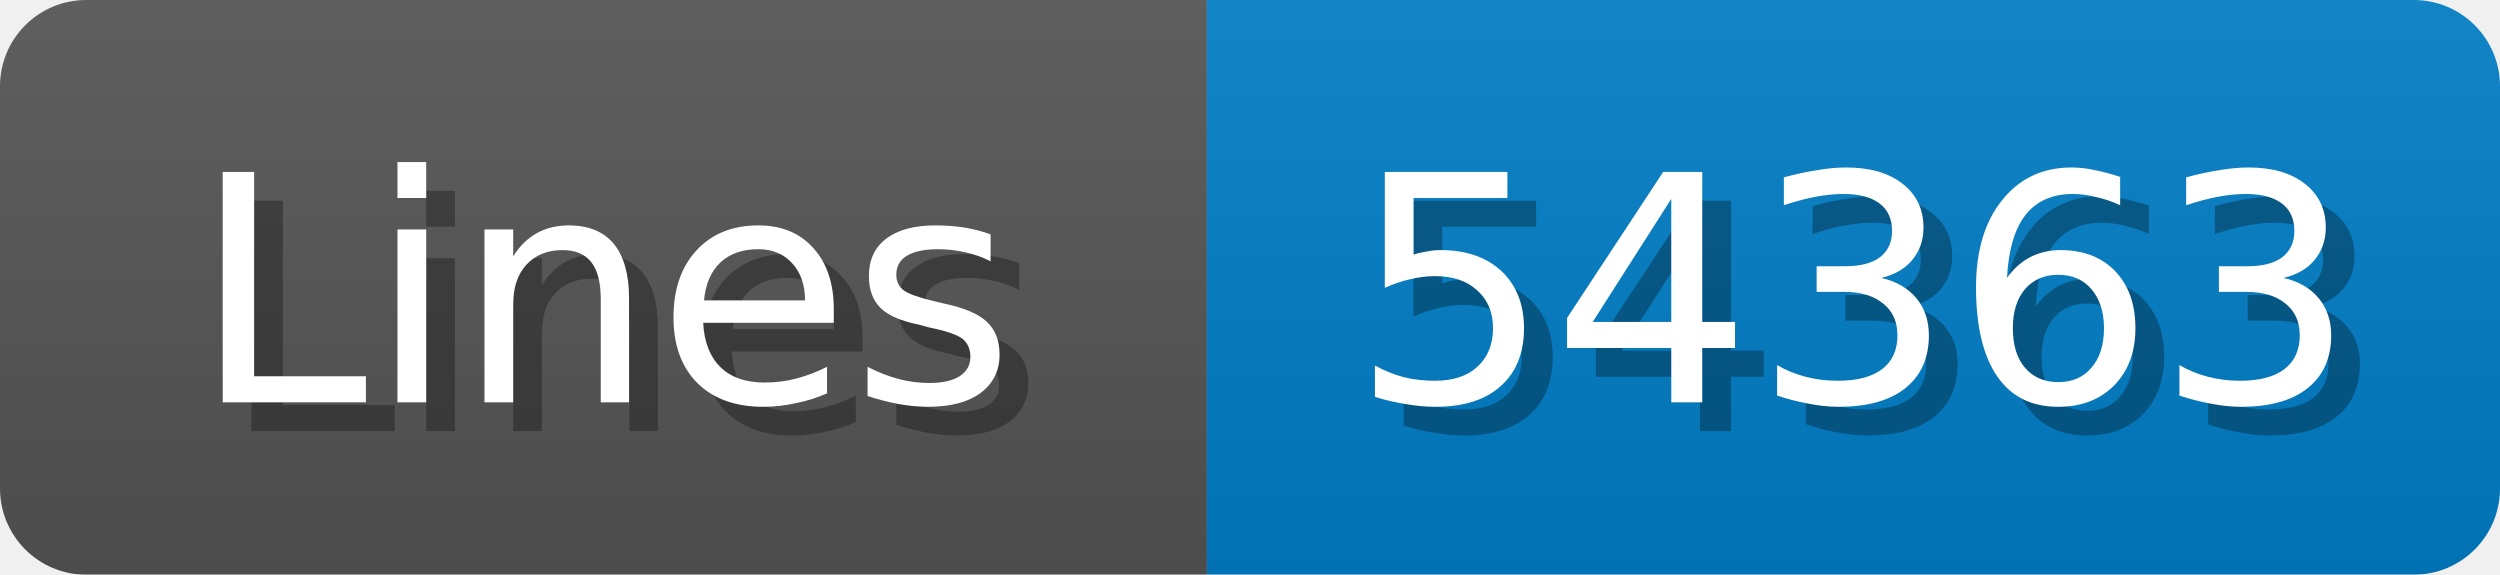
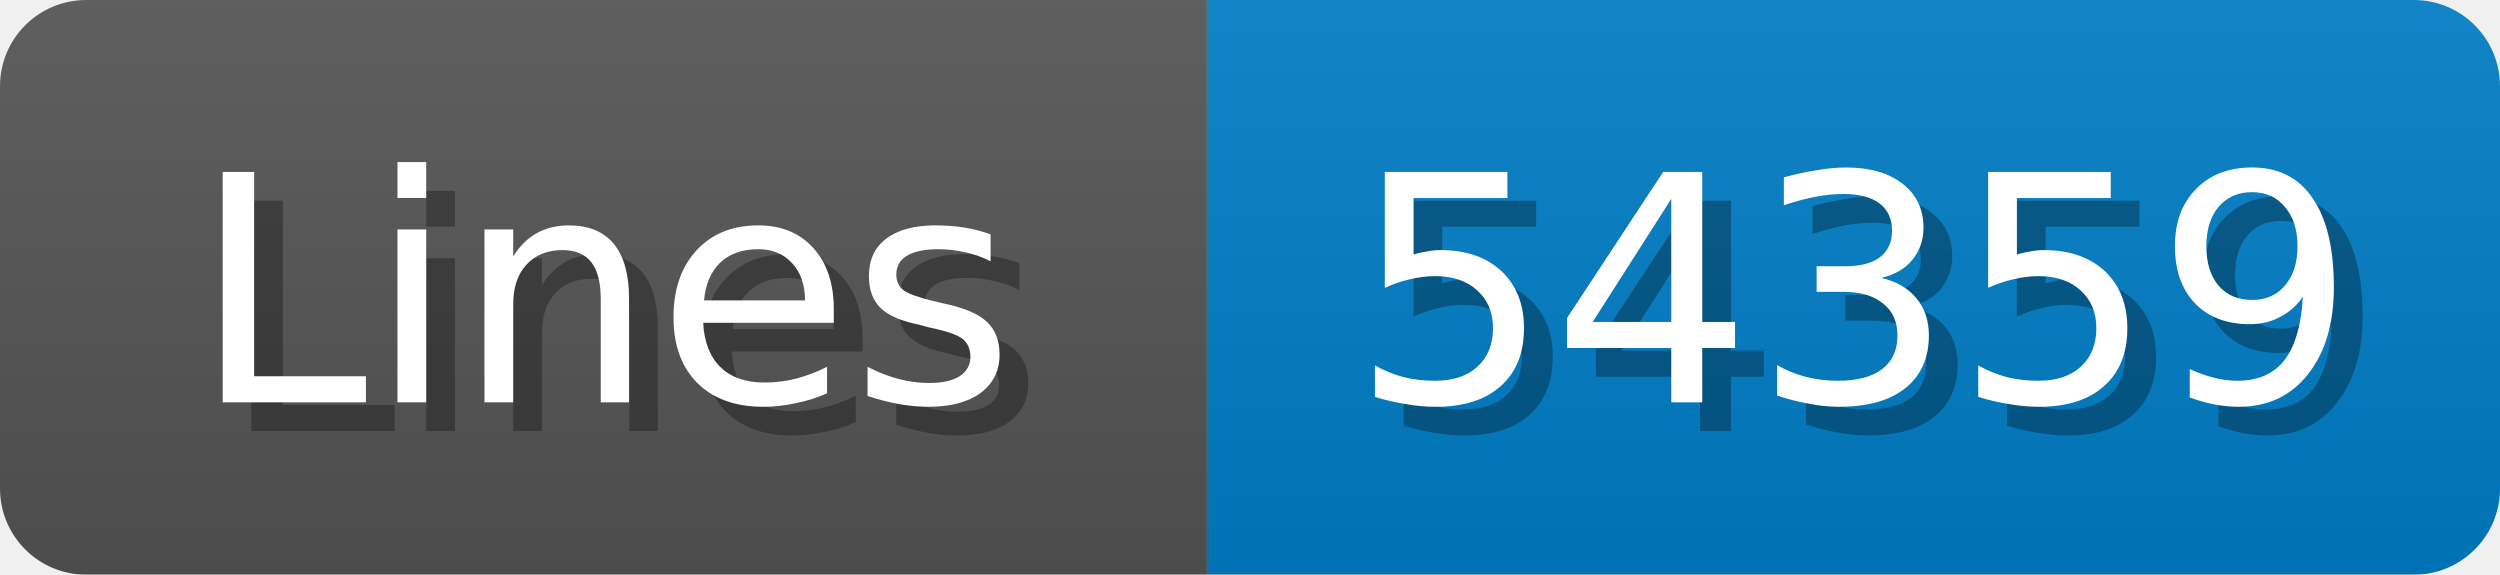
<svg xmlns="http://www.w3.org/2000/svg" width="87" height="20">
  <linearGradient id="b" x2="0" y2="100%">
    <stop offset="0" stop-color="#bbb" stop-opacity=".1" />
    <stop offset="1" stop-opacity=".1" />
  </linearGradient>
  <mask id="anybadge_1">
    <rect width="87" height="20" rx="3" fill="#fff" />
  </mask>
  <g mask="url(#anybadge_1)">
    <path fill="#555" d="M0 0h42v20H0z" />
    <path fill="#007ec6" d="M42 0h45v20H42z" />
    <path fill="url(#b)" d="M0 0h87v20H0z" />
  </g>
  <g fill="#fff" text-anchor="middle" font-family="DejaVu Sans,Verdana,Geneva,sans-serif" font-size="11">
    <text x="22.0" y="15" fill="#010101" fill-opacity=".3">Lines</text>
    <text x="21.0" y="14">Lines</text>
  </g>
  <g fill="#fff" text-anchor="middle" font-family="DejaVu Sans,Verdana,Geneva,sans-serif" font-size="11">
-     <text x="65.5" y="15" fill="#010101" fill-opacity=".3">54363</text>
-     <text x="64.5" y="14">54363</text>
+     <text x="65.5" y="15" fill="#010101" fill-opacity=".3">54359</text>
+     <text x="64.5" y="14">54359</text>
  </g>
</svg>
